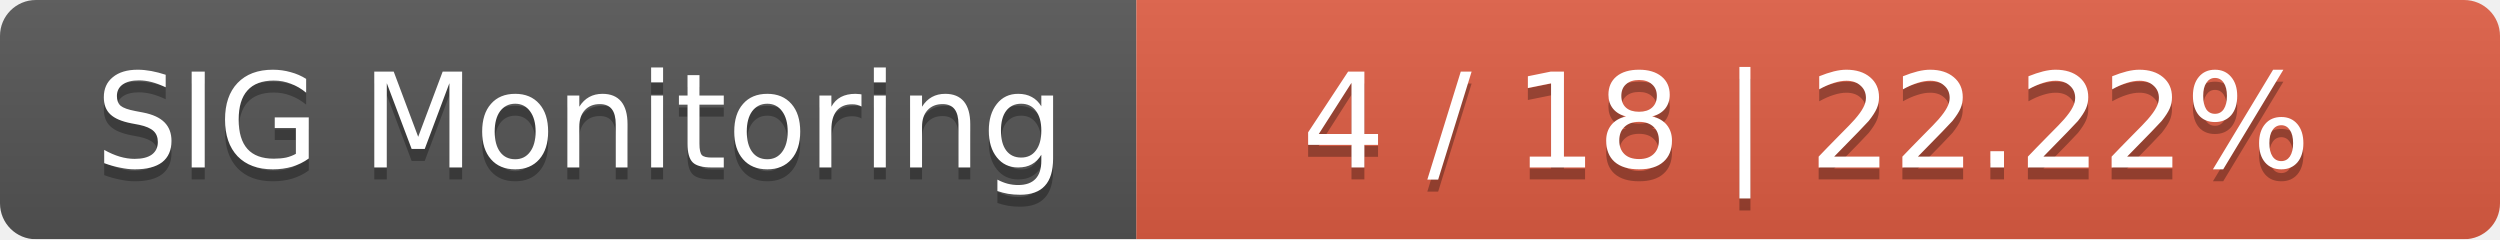
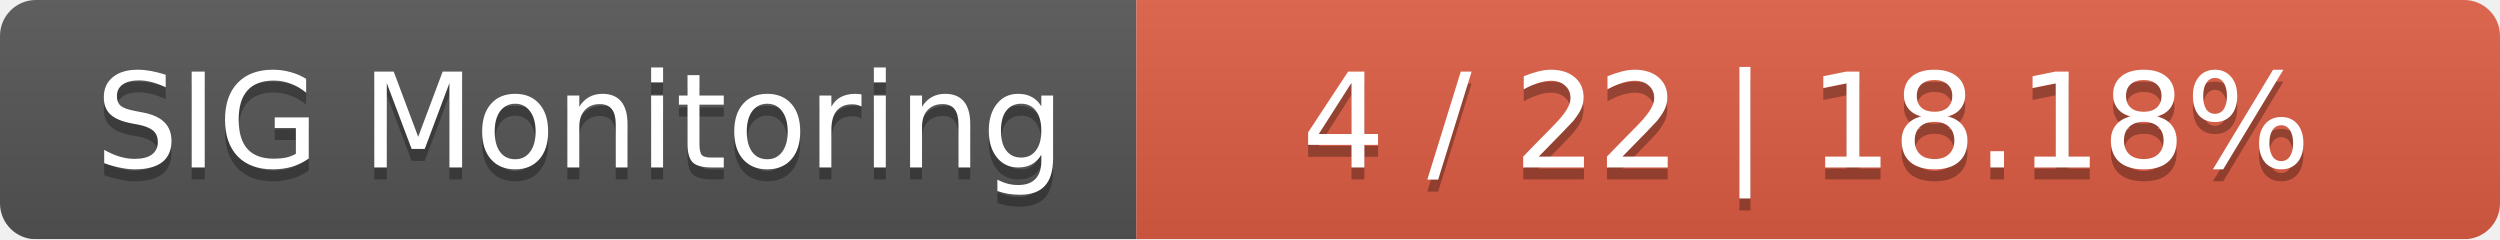
<svg xmlns="http://www.w3.org/2000/svg" width="209" height="20">
  <linearGradient id="smooth" x2="0" y2="100%">
    <stop offset="0" stop-color="#bbb" stop-opacity=".1" />
    <stop offset="1" stop-opacity=".1" />
  </linearGradient>
  <mask id="round">
    <rect width="209" height="20" rx="3" fill="#fff" />
  </mask>
  <g mask="url(#round)">
    <rect width="95" height="20" fill="#555" />
    <rect x="95" width="114" height="20" fill="#e05d44" />
    <rect width="209" height="20" fill="url(#smooth)" />
  </g>
  <g fill="#fff" text-anchor="middle" font-family="DejaVu Sans,Verdana,Geneva,sans-serif" font-size="11">
    <text x="48.5" y="15" fill="#010101" fill-opacity=".3">SIG Monitoring</text>
    <text x="48.5" y="14">SIG Monitoring</text>
-     <text x="151" y="15" fill="#010101" fill-opacity=".3">4 / 18    |    22.22%</text>
-     <text x="151" y="14">4 / 18    |    22.22%</text>
+     <text x="151" y="15" fill="#010101" fill-opacity=".3">4 / 22    |    18.18%</text>
+     <text x="151" y="14">4 / 22    |    18.18%</text>
  </g>
</svg>
